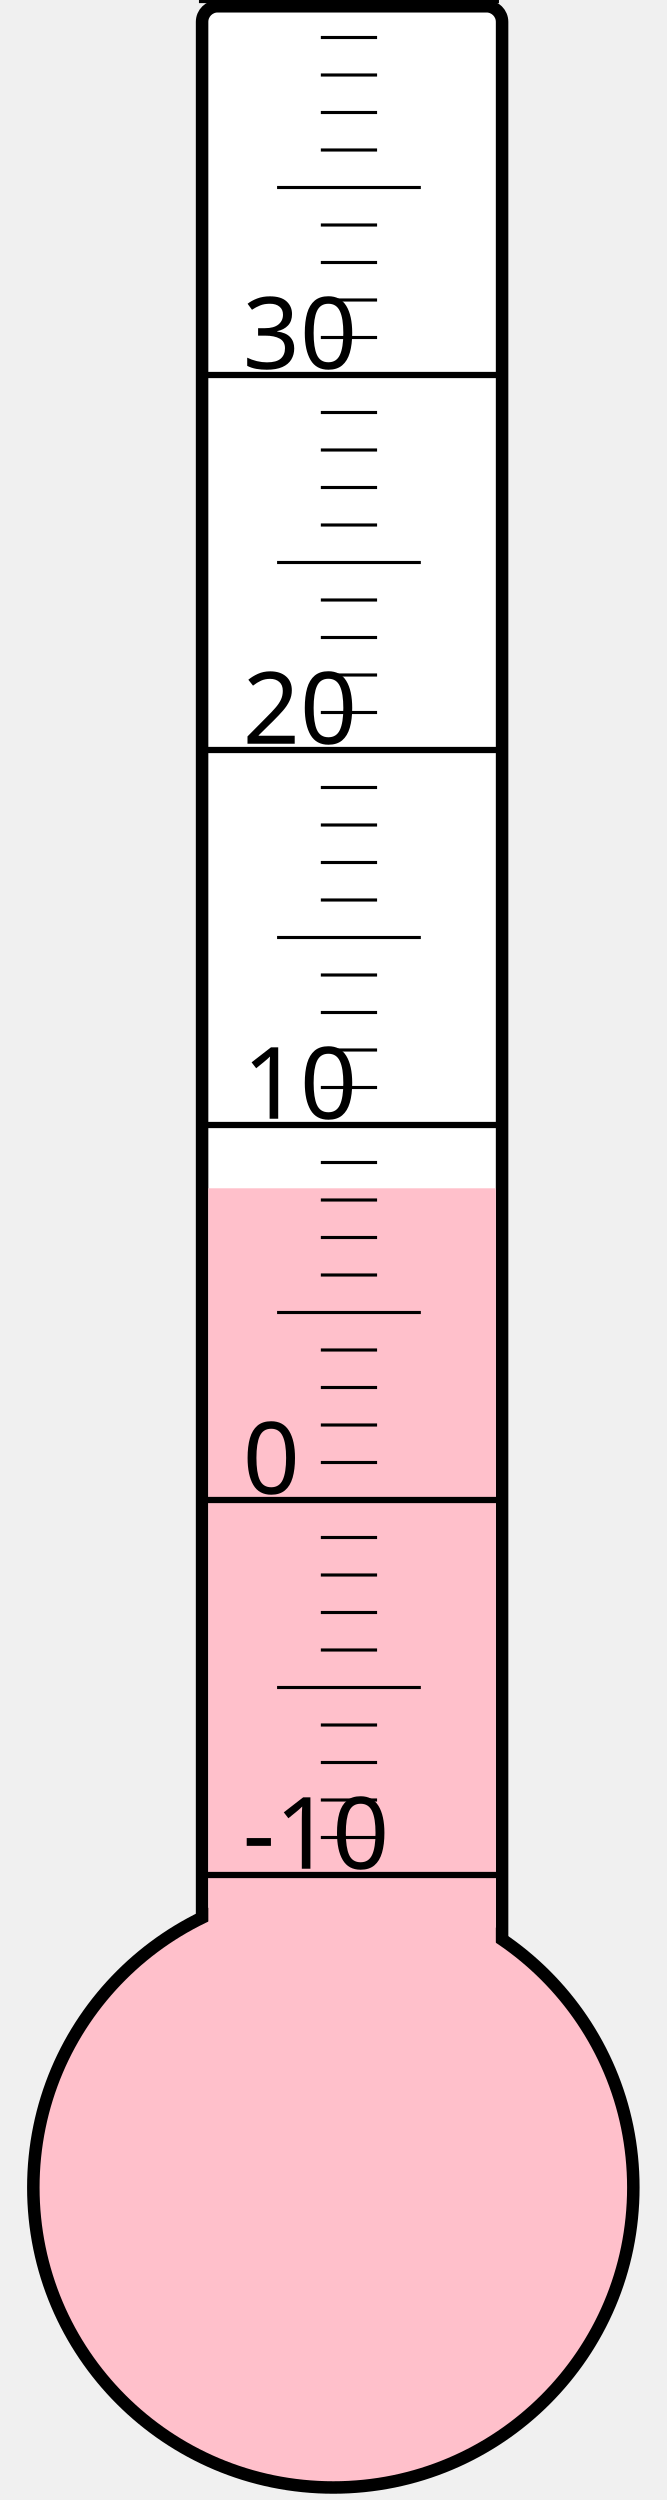
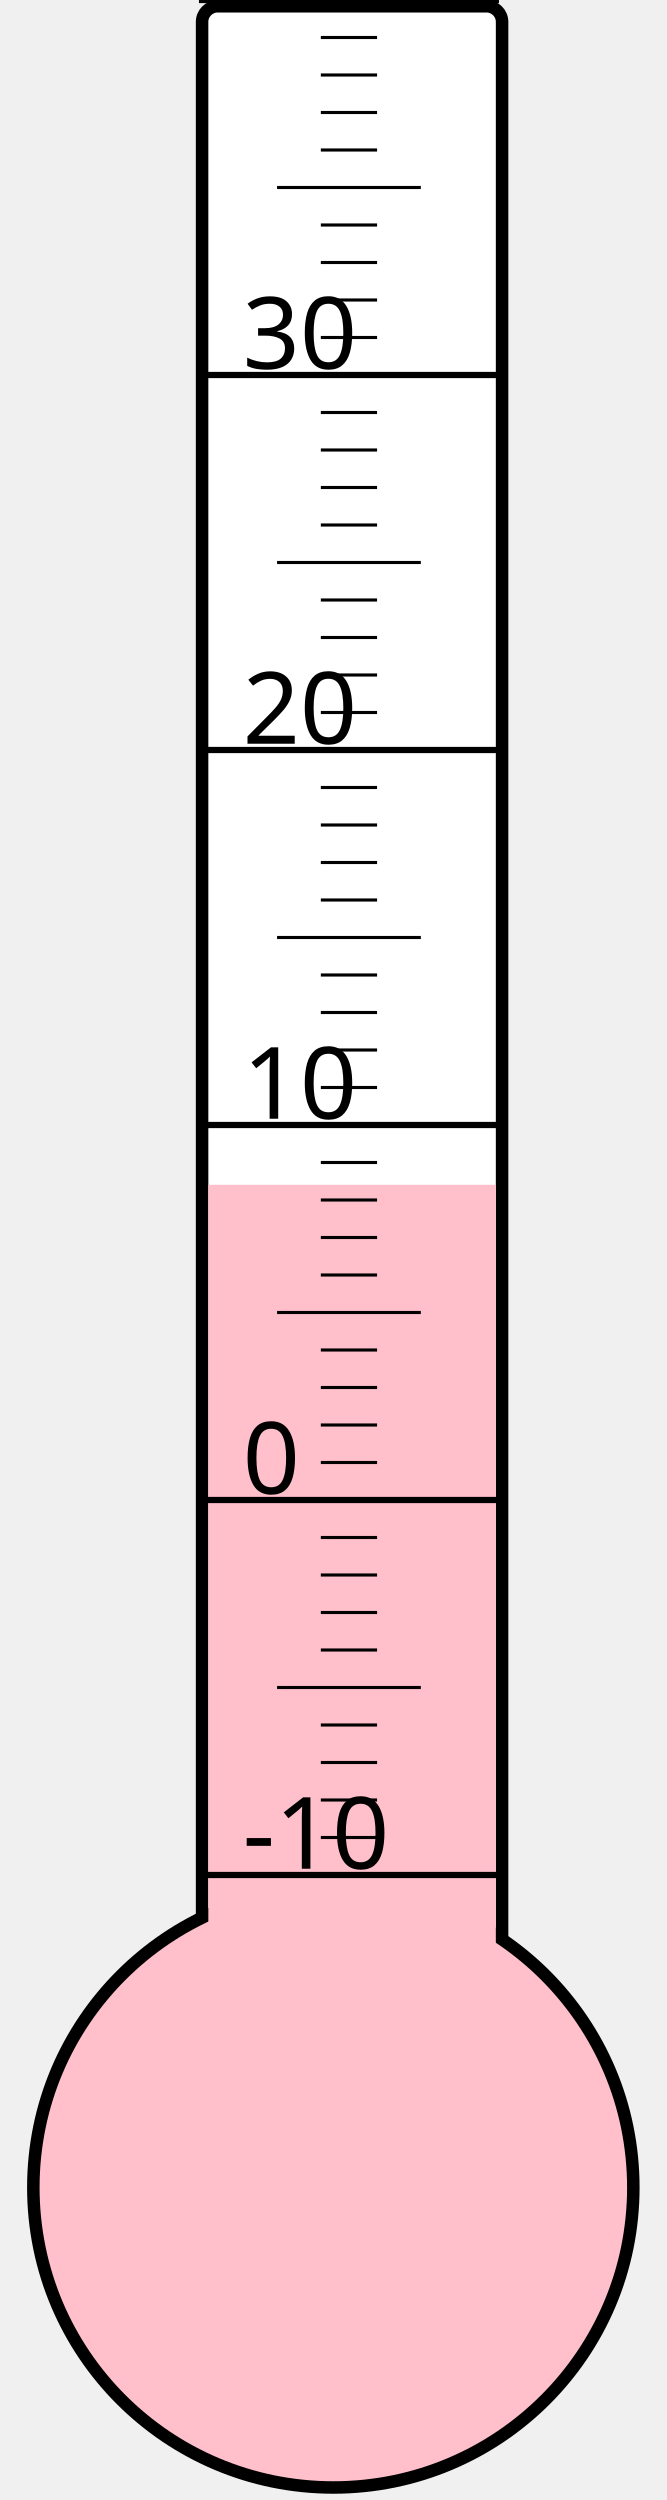
<svg xmlns="http://www.w3.org/2000/svg" width="40px" height="150px" viewBox="0 0 200 800">
  <rect width="200" height="800" x="0" y="0" style="fill: #ffffeb; fill-opacity: 0;" />
  <rect width="96" height="680" x="58" y="2" rx="5" ry="5" style="fill: white; fill-opacity: 1; stroke: black; stroke-width: 4;" />
  <circle cx="100" cy="700" r="96" style="fill: pink; stroke: black; stroke-width: 4;" />
-   <rect width="92" height="319.75" x="60" y="380.25" style="fill: pink; fill-opacity: 1; stroke-width: 0;" />
+   <rect width="92" height="320.875" x="60" y="379.125" style="fill: pink; fill-opacity: 1; stroke-width: 0;" />
  <text x="71" y="598" style="font-family: sans-serif; font-size: 24pt;">-10</text>
  <text x="71" y="478" style="font-family: sans-serif; font-size: 24pt;">0</text>
  <text x="71" y="358" style="font-family: sans-serif; font-size: 24pt;">10</text>
  <text x="71" y="238" style="font-family: sans-serif; font-size: 24pt;">20</text>
  <text x="71" y="118" style="font-family: sans-serif; font-size: 24pt;">30</text>
  <g style="stroke: black;">
    <line x1="57" y1="600" x2="153" y2="600" style="stroke-width: 2;" />
    <line x1="96" y1="588" x2="114" y2="588" style="stroke-width: 1;" />
    <line x1="96" y1="576" x2="114" y2="576" style="stroke-width: 1;" />
    <line x1="96" y1="564" x2="114" y2="564" style="stroke-width: 1;" />
    <line x1="96" y1="552" x2="114" y2="552" style="stroke-width: 1;" />
    <line x1="82" y1="540" x2="128" y2="540" style="stroke-width: 1;" />
    <line x1="96" y1="528" x2="114" y2="528" style="stroke-width: 1;" />
    <line x1="96" y1="516" x2="114" y2="516" style="stroke-width: 1;" />
    <line x1="96" y1="504" x2="114" y2="504" style="stroke-width: 1;" />
    <line x1="96" y1="492" x2="114" y2="492" style="stroke-width: 1;" />
    <line x1="57" y1="480" x2="153" y2="480" style="stroke-width: 2;" />
    <line x1="96" y1="468" x2="114" y2="468" style="stroke-width: 1;" />
    <line x1="96" y1="456" x2="114" y2="456" style="stroke-width: 1;" />
    <line x1="96" y1="444" x2="114" y2="444" style="stroke-width: 1;" />
    <line x1="96" y1="432" x2="114" y2="432" style="stroke-width: 1;" />
    <line x1="82" y1="420" x2="128" y2="420" style="stroke-width: 1;" />
    <line x1="96" y1="408" x2="114" y2="408" style="stroke-width: 1;" />
    <line x1="96" y1="396" x2="114" y2="396" style="stroke-width: 1;" />
    <line x1="96" y1="384" x2="114" y2="384" style="stroke-width: 1;" />
    <line x1="96" y1="372" x2="114" y2="372" style="stroke-width: 1;" />
    <line x1="57" y1="360" x2="153" y2="360" style="stroke-width: 2;" />
    <line x1="96" y1="348" x2="114" y2="348" style="stroke-width: 1;" />
    <line x1="96" y1="336" x2="114" y2="336" style="stroke-width: 1;" />
    <line x1="96" y1="324" x2="114" y2="324" style="stroke-width: 1;" />
    <line x1="96" y1="312" x2="114" y2="312" style="stroke-width: 1;" />
    <line x1="82" y1="300" x2="128" y2="300" style="stroke-width: 1;" />
    <line x1="96" y1="288" x2="114" y2="288" style="stroke-width: 1;" />
    <line x1="96" y1="276" x2="114" y2="276" style="stroke-width: 1;" />
    <line x1="96" y1="264" x2="114" y2="264" style="stroke-width: 1;" />
    <line x1="96" y1="252" x2="114" y2="252" style="stroke-width: 1;" />
    <line x1="57" y1="240" x2="153" y2="240" style="stroke-width: 2;" />
    <line x1="96" y1="228" x2="114" y2="228" style="stroke-width: 1;" />
    <line x1="96" y1="216" x2="114" y2="216" style="stroke-width: 1;" />
    <line x1="96" y1="204" x2="114" y2="204" style="stroke-width: 1;" />
    <line x1="96" y1="192" x2="114" y2="192" style="stroke-width: 1;" />
    <line x1="82" y1="180" x2="128" y2="180" style="stroke-width: 1;" />
    <line x1="96" y1="168" x2="114" y2="168" style="stroke-width: 1;" />
    <line x1="96" y1="156" x2="114" y2="156" style="stroke-width: 1;" />
    <line x1="96" y1="144" x2="114" y2="144" style="stroke-width: 1;" />
    <line x1="96" y1="132" x2="114" y2="132" style="stroke-width: 1;" />
    <line x1="57" y1="120" x2="153" y2="120" style="stroke-width: 2;" />
    <line x1="96" y1="108" x2="114" y2="108" style="stroke-width: 1;" />
    <line x1="96" y1="96" x2="114" y2="96" style="stroke-width: 1;" />
    <line x1="96" y1="84" x2="114" y2="84" style="stroke-width: 1;" />
    <line x1="96" y1="72" x2="114" y2="72" style="stroke-width: 1;" />
    <line x1="82" y1="60" x2="128" y2="60" style="stroke-width: 1;" />
    <line x1="96" y1="48" x2="114" y2="48" style="stroke-width: 1;" />
    <line x1="96" y1="36" x2="114" y2="36" style="stroke-width: 1;" />
    <line x1="96" y1="24" x2="114" y2="24" style="stroke-width: 1;" />
    <line x1="96" y1="12" x2="114" y2="12" style="stroke-width: 1;" />
    <line x1="57" y1="0" x2="153" y2="0" style="stroke-width: 2;" />
  </g>
</svg>
